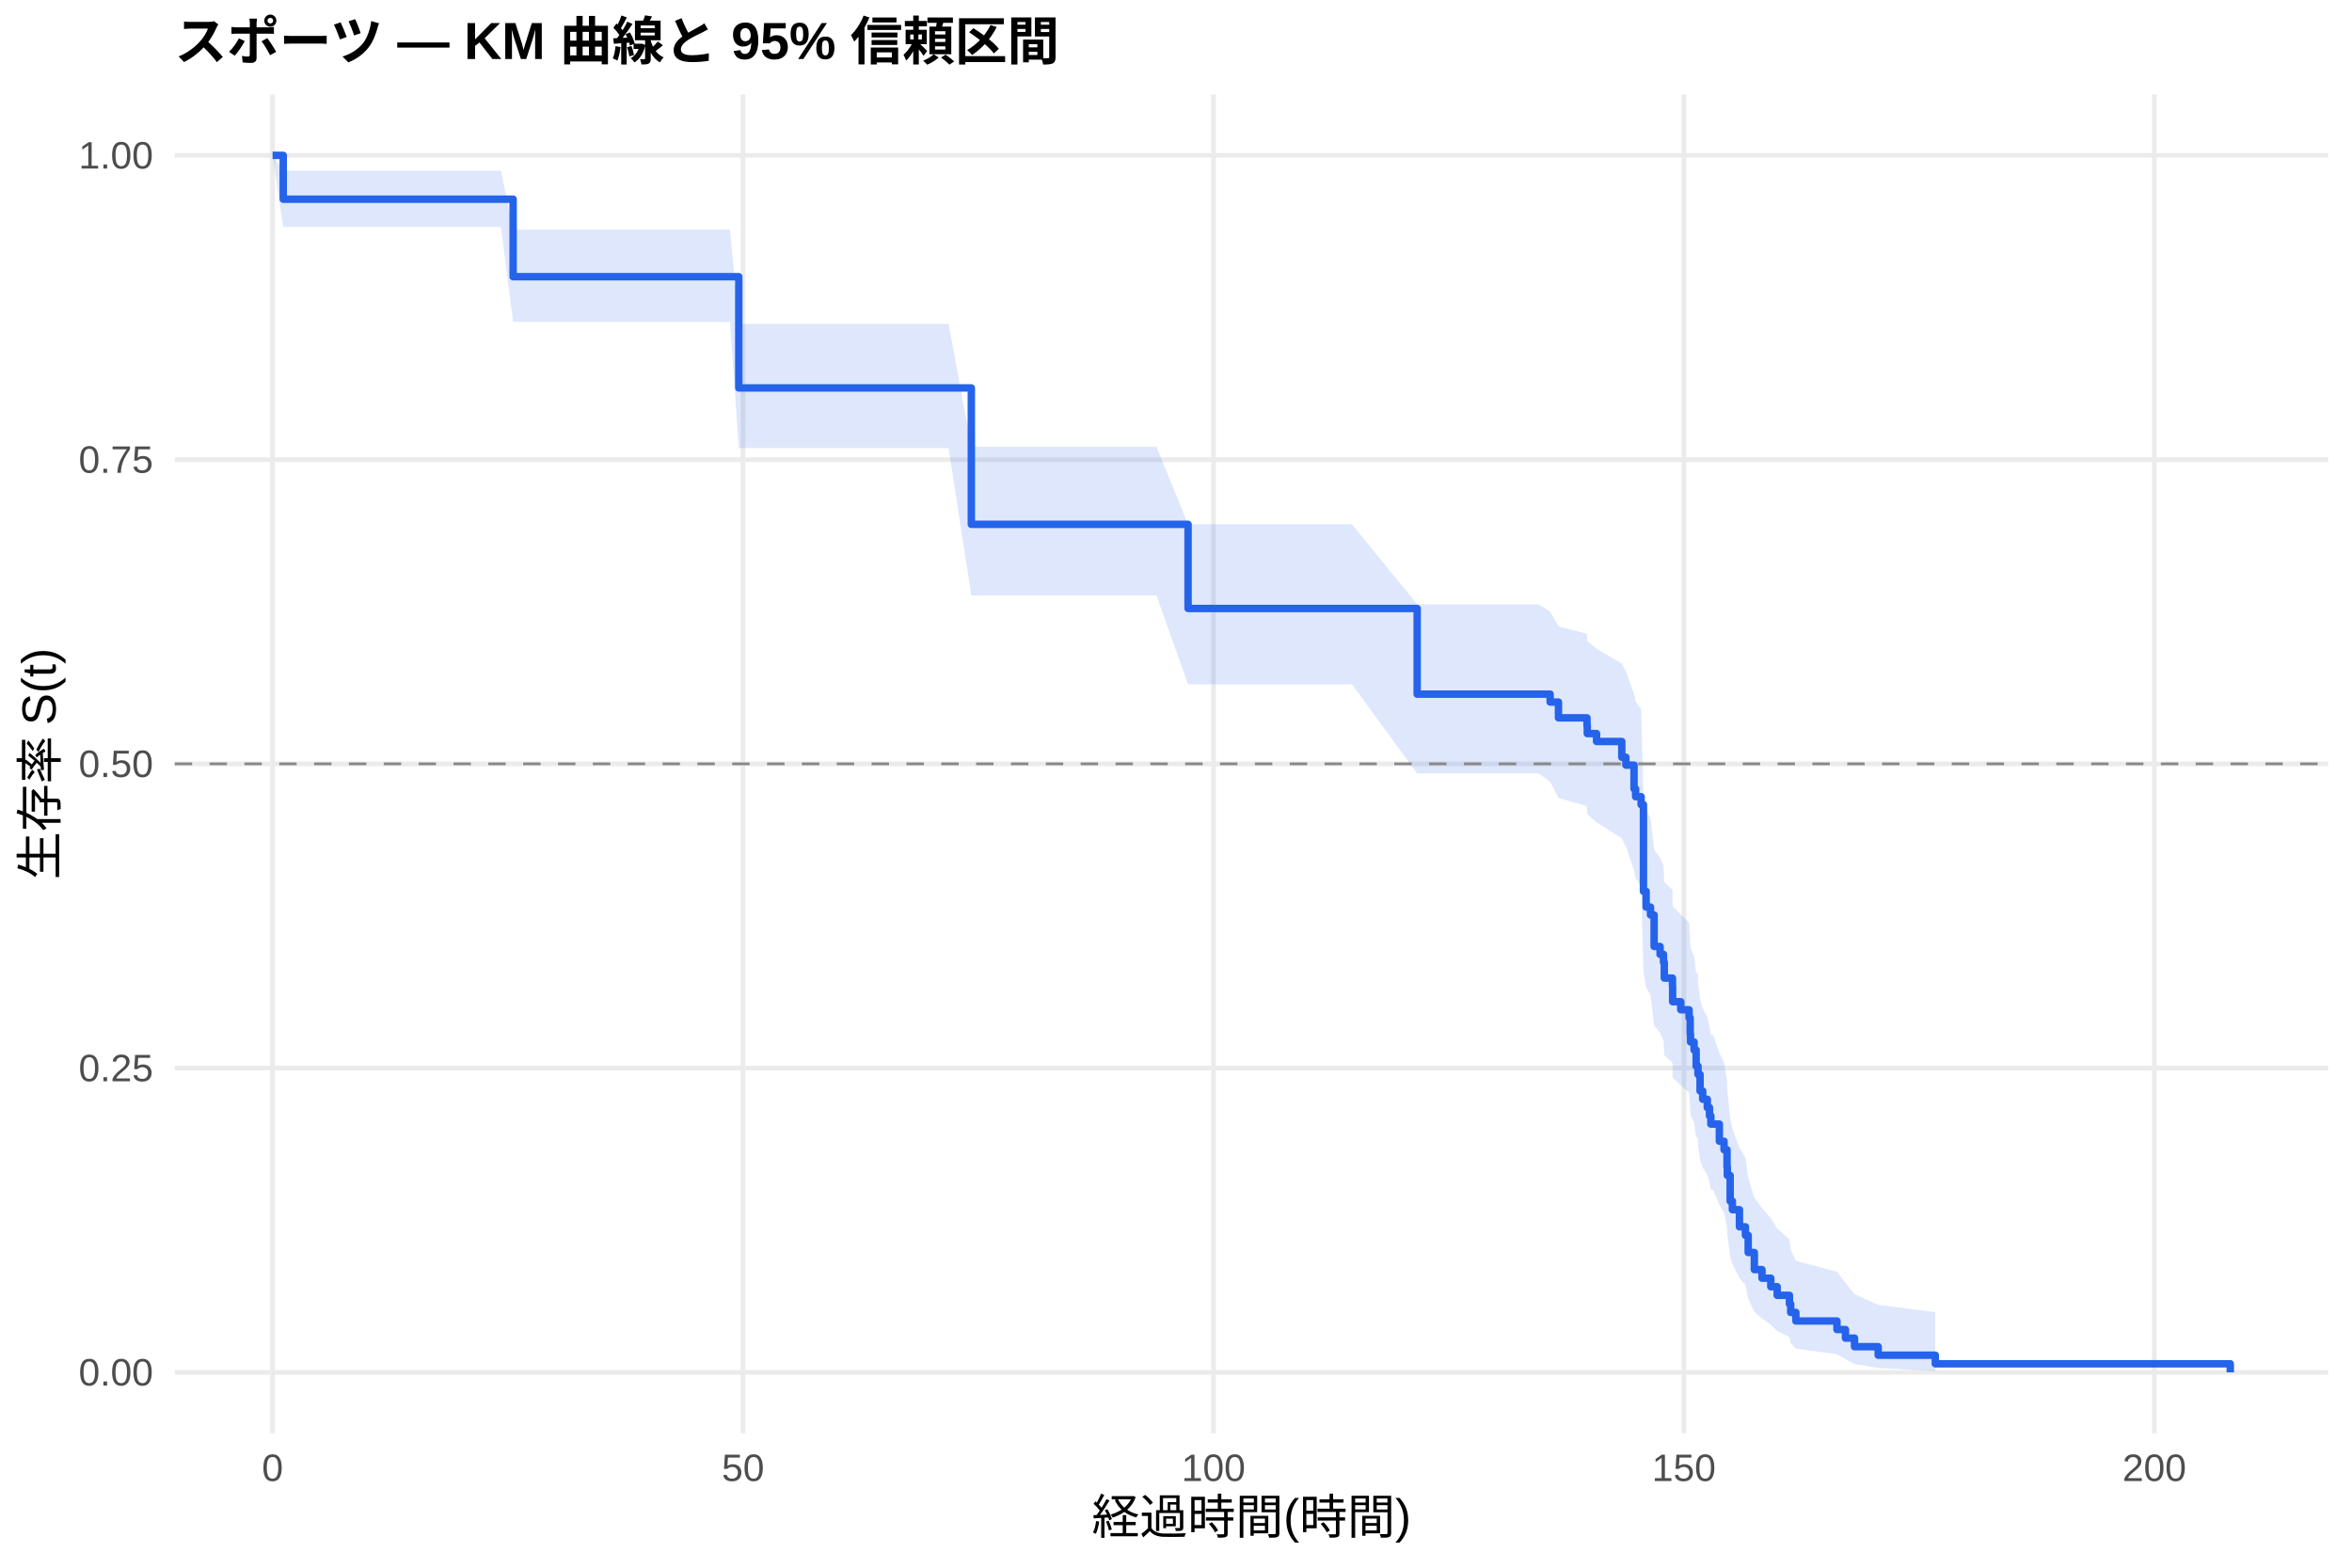
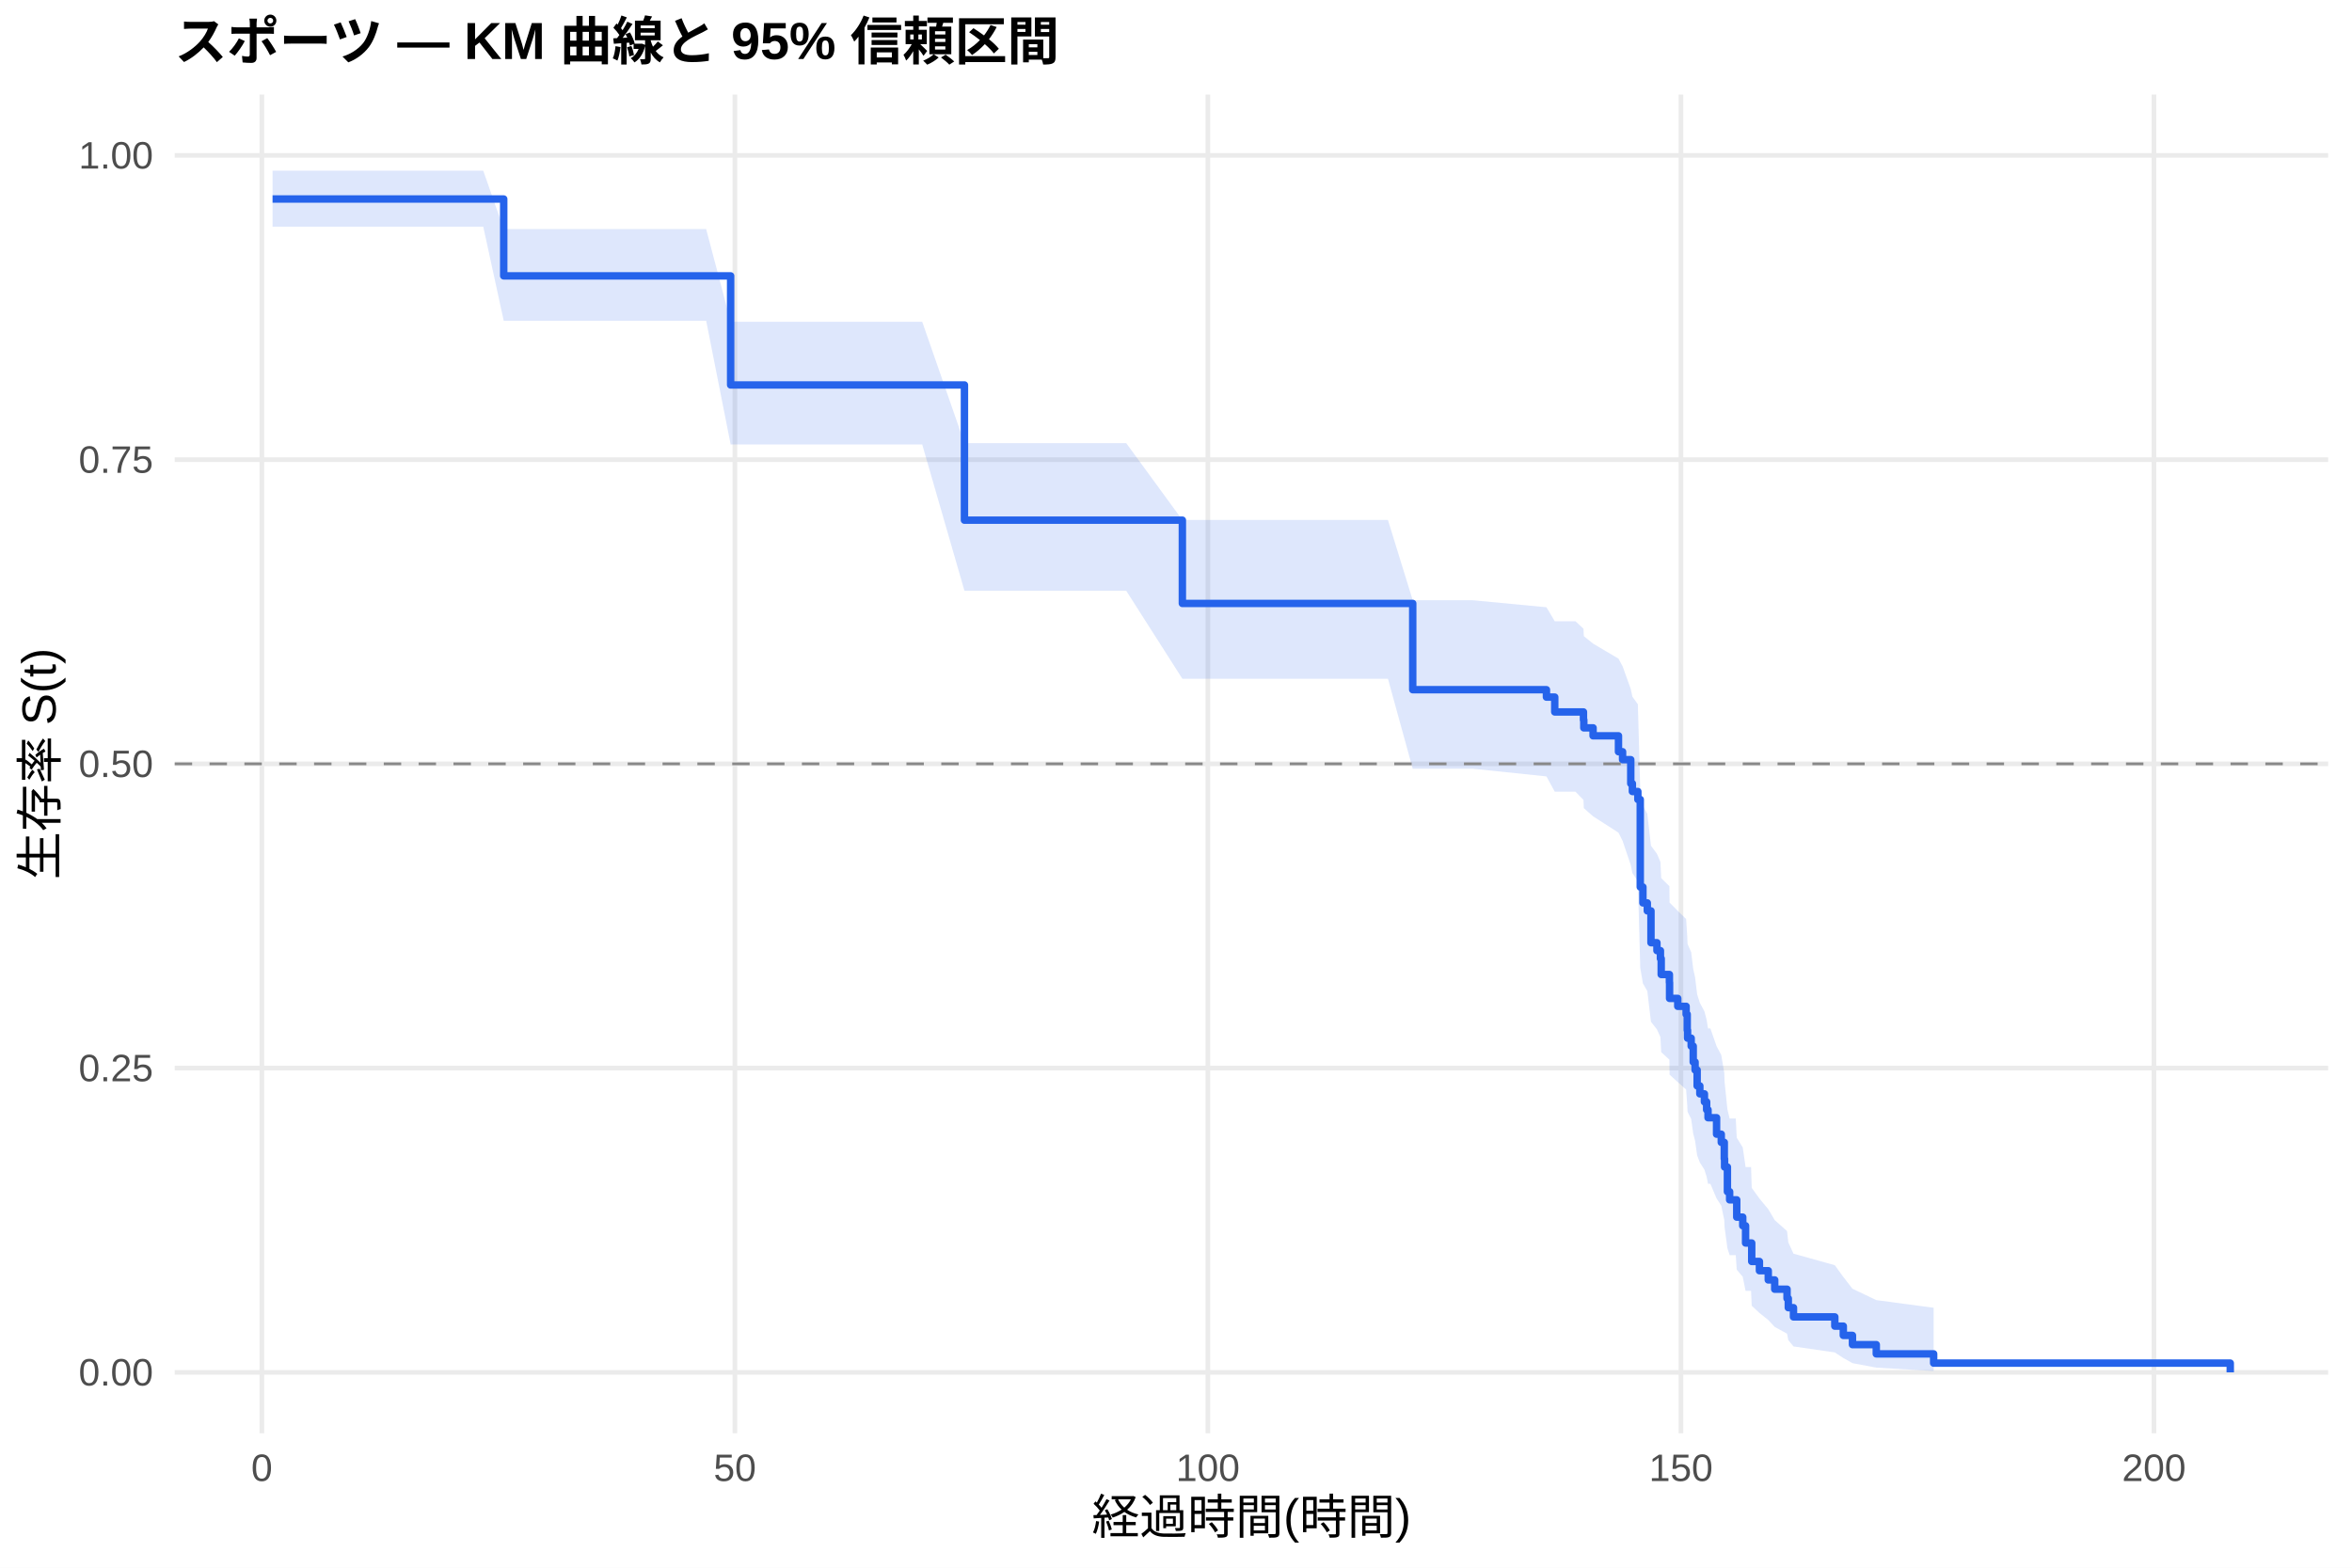
<svg xmlns="http://www.w3.org/2000/svg" width="540.00pt" height="360.00pt" viewBox="0 0 540.00 360.00">
  <g class="svglite">
    <defs>
      <style type="text/css">
    .svglite line, .svglite polyline, .svglite polygon, .svglite path, .svglite rect, .svglite circle {
      fill: none;
      stroke: #000000;
      stroke-linecap: round;
      stroke-linejoin: round;
      stroke-miterlimit: 10.00;
    }
    .svglite text {
      white-space: pre;
    }
    .svglite g.glyphgroup path {
      fill: inherit;
      stroke: none;
    }
  </style>
    </defs>
    <rect width="100%" height="100%" style="stroke: none; fill: #FFFFFF;" />
    <defs>
      <clipPath id="cpMC4wMHw1NDAuMDB8MC4wMHwzNjAuMDA=">
        <rect x="0.00" y="0.00" width="540.00" height="360.00" />
      </clipPath>
    </defs>
    <g clip-path="url(#cpMC4wMHw1NDAuMDB8MC4wMHwzNjAuMDA=)">
      <rect x="0" y="0.00" width="540.00" height="360.00" style="stroke-width: 1.07; stroke: none; fill: #FFFFFF;" />
    </g>
    <defs>
      <clipPath id="cpNDAuMTF8NTM0LjUyfDIxLjcxfDMyOS4xMg==">
        <rect x="40.11" y="21.71" width="494.41" height="307.41" />
      </clipPath>
    </defs>
    <g clip-path="url(#cpNDAuMTF8NTM0LjUyfDIxLjcxfDMyOS4xMg==)">
      <polyline points="40.11,315.14 534.52,315.14 " style="stroke-width: 1.07; stroke: #EBEBEB; stroke-linecap: butt;" />
      <polyline points="40.11,245.28 534.52,245.28 " style="stroke-width: 1.07; stroke: #EBEBEB; stroke-linecap: butt;" />
      <polyline points="40.11,175.41 534.52,175.41 " style="stroke-width: 1.07; stroke: #EBEBEB; stroke-linecap: butt;" />
      <polyline points="40.11,105.55 534.52,105.55 " style="stroke-width: 1.07; stroke: #EBEBEB; stroke-linecap: butt;" />
      <polyline points="40.11,35.68 534.52,35.68 " style="stroke-width: 1.07; stroke: #EBEBEB; stroke-linecap: butt;" />
-       <polyline points="62.58,329.12 62.58,21.71 " style="stroke-width: 1.07; stroke: #EBEBEB; stroke-linecap: butt;" />
-       <polyline points="170.59,329.12 170.59,21.71 " style="stroke-width: 1.07; stroke: #EBEBEB; stroke-linecap: butt;" />
-       <polyline points="278.60,329.12 278.60,21.71 " style="stroke-width: 1.07; stroke: #EBEBEB; stroke-linecap: butt;" />
-       <polyline points="386.61,329.12 386.61,21.71 " style="stroke-width: 1.07; stroke: #EBEBEB; stroke-linecap: butt;" />
-       <polyline points="494.62,329.12 494.62,21.71 " style="stroke-width: 1.07; stroke: #EBEBEB; stroke-linecap: butt;" />
-       <polygon points="62.58,35.68 65.03,39.21 82.60,39.21 92.93,39.21 103.81,39.21 115.00,39.21 117.81,52.73 123.21,52.73 137.04,52.73 154.72,52.73 167.60,52.73 169.62,74.38 180.64,74.38 190.54,74.38 204.04,74.38 217.79,74.38 223.01,102.55 230.36,102.55 238.89,102.55 250.63,102.55 265.50,102.55 272.77,120.40 281.73,120.40 310.39,120.40 325.37,138.78 329.80,138.78 353.20,138.78 355.90,140.47 357.81,143.85 364.36,145.56 364.43,147.26 366.56,148.97 372.35,152.41 373.29,154.14 375.16,159.34 375.52,161.09 376.78,162.84 377.32,182.39 377.94,186.01 378.94,187.82 379.77,195.13 381.14,196.97 381.93,198.81 382.11,202.52 383.98,204.37 384.02,208.11 385.89,210.01 387.80,211.92 388.05,215.76 388.12,217.69 388.95,219.63 389.42,223.52 389.82,223.52 389.85,225.51 390.32,229.52 390.93,231.54 391.98,233.56 392.48,235.60 392.80,237.64 393.31,237.64 394.75,241.85 395.83,243.97 396.51,248.25 396.58,250.40 397.23,256.94 397.74,259.14 399.36,263.59 400.73,265.84 401.37,270.40 402.78,275.02 404.54,277.37 406.56,279.74 408.03,282.14 410.84,284.57 411.13,287.02 412.32,289.52 421.75,292.04 423.70,294.60 425.78,297.17 431.22,299.64 444.33,301.32 444.33,314.86 431.22,314.15 425.78,313.21 423.70,312.13 421.75,310.96 412.32,309.71 411.13,308.41 410.84,307.05 408.03,305.66 406.56,304.23 404.54,302.76 402.78,301.27 401.37,298.22 400.73,295.08 399.36,293.48 397.74,290.23 397.23,288.59 396.58,283.57 396.51,281.87 395.83,278.44 394.75,276.71 393.31,273.21 392.80,273.21 392.48,271.52 391.98,269.82 390.93,268.11 390.32,266.39 389.85,262.93 389.82,261.19 389.42,261.19 388.95,257.79 388.12,256.09 388.05,254.37 387.80,250.93 385.89,249.20 384.02,247.46 383.98,244.06 382.11,242.35 381.93,238.92 381.14,237.19 379.77,235.46 378.94,228.50 377.94,226.74 377.32,223.22 376.78,203.52 375.52,201.70 375.16,199.88 373.29,194.38 372.35,192.54 366.56,188.84 364.43,186.98 364.36,185.12 357.81,183.25 355.90,179.50 353.20,177.61 329.80,177.61 325.37,177.61 310.39,157.14 281.73,157.14 272.77,157.14 265.50,136.76 250.63,136.76 238.89,136.76 230.36,136.76 223.01,136.76 217.79,102.90 204.04,102.90 190.54,102.90 180.64,102.90 169.62,102.90 167.60,73.91 154.72,73.91 137.04,73.91 123.21,73.91 117.81,73.91 115.00,52.12 103.81,52.12 92.93,52.12 82.60,52.12 65.03,52.12 62.58,35.68 " style="stroke-width: 0.00; stroke: none; stroke-linecap: butt; fill: #2563EB; fill-opacity: 0.15;" />
-       <polyline points="62.58,35.68 65.03,39.21 82.60,39.21 92.93,39.21 103.81,39.21 115.00,39.21 117.81,52.73 123.21,52.73 137.04,52.73 154.72,52.73 167.60,52.73 169.62,74.38 180.64,74.38 190.54,74.38 204.04,74.38 217.79,74.38 223.01,102.55 230.36,102.55 238.89,102.55 250.63,102.55 265.50,102.55 272.77,120.40 281.73,120.40 310.39,120.40 325.37,138.78 329.80,138.78 353.20,138.78 355.90,140.47 357.81,143.85 364.36,145.56 364.43,147.26 366.56,148.97 372.35,152.41 373.29,154.14 375.16,159.34 375.52,161.09 376.78,162.84 377.32,182.39 377.94,186.01 378.94,187.82 379.77,195.13 381.14,196.97 381.93,198.81 382.11,202.52 383.98,204.37 384.02,208.11 385.89,210.01 387.80,211.92 388.05,215.76 388.12,217.69 388.95,219.63 389.42,223.52 389.82,223.52 389.85,225.51 390.32,229.52 390.93,231.54 391.98,233.56 392.48,235.60 392.80,237.64 393.31,237.64 394.75,241.85 395.83,243.97 396.51,248.25 396.58,250.40 397.23,256.94 397.74,259.14 399.36,263.59 400.73,265.84 401.37,270.40 402.78,275.02 404.54,277.37 406.56,279.74 408.03,282.14 410.84,284.57 411.13,287.02 412.32,289.52 421.75,292.04 423.70,294.60 425.78,297.17 431.22,299.64 444.33,301.32 " style="stroke-width: 1.07; stroke: none; stroke-linecap: butt;" />
-       <polyline points="444.33,314.86 431.22,314.15 425.78,313.21 423.70,312.13 421.75,310.96 412.32,309.71 411.13,308.41 410.84,307.05 408.03,305.66 406.56,304.23 404.54,302.76 402.78,301.27 401.37,298.22 400.73,295.08 399.36,293.48 397.74,290.23 397.23,288.59 396.58,283.57 396.51,281.87 395.83,278.44 394.75,276.71 393.31,273.21 392.80,273.21 392.48,271.52 391.98,269.82 390.93,268.11 390.32,266.39 389.85,262.93 389.82,261.19 389.42,261.19 388.95,257.79 388.12,256.09 388.05,254.37 387.80,250.93 385.89,249.20 384.02,247.46 383.98,244.06 382.11,242.35 381.93,238.92 381.14,237.19 379.77,235.46 378.94,228.50 377.94,226.74 377.32,223.22 376.78,203.52 375.52,201.70 375.16,199.88 373.29,194.38 372.35,192.54 366.56,188.84 364.43,186.98 364.36,185.12 357.81,183.25 355.90,179.50 353.20,177.61 329.80,177.61 325.37,177.61 310.39,157.14 281.73,157.14 272.77,157.14 265.50,136.76 250.63,136.76 238.89,136.76 230.36,136.76 223.01,136.76 217.79,102.90 204.04,102.90 190.54,102.90 180.64,102.90 169.62,102.90 167.60,73.91 154.72,73.91 137.04,73.91 123.21,73.91 117.81,73.91 115.00,52.12 103.81,52.12 92.93,52.12 82.60,52.12 65.03,52.12 62.58,35.68 " style="stroke-width: 1.07; stroke: none; stroke-linecap: butt;" />
-       <polyline points="62.58,35.68 65.03,35.68 65.03,45.74 82.60,45.74 82.60,45.74 92.93,45.74 92.93,45.74 103.81,45.74 103.81,45.74 115.00,45.74 115.00,45.74 117.81,45.74 117.81,63.54 123.21,63.54 123.21,63.54 137.04,63.54 137.04,63.54 154.72,63.54 154.72,63.54 167.60,63.54 167.60,63.54 169.62,63.54 169.62,89.09 180.64,89.09 180.64,89.09 190.54,89.09 190.54,89.09 204.04,89.09 204.04,89.09 217.79,89.09 217.79,89.09 223.01,89.09 223.01,120.41 230.36,120.41 230.36,120.41 238.89,120.41 238.89,120.41 250.63,120.41 250.63,120.41 265.50,120.41 265.50,120.41 272.77,120.41 272.77,139.73 281.73,139.73 281.73,139.73 310.39,139.73 310.39,139.73 325.37,139.73 325.37,159.40 329.80,159.40 329.80,159.40 353.20,159.40 353.20,159.40 355.90,159.40 355.90,161.22 357.81,161.22 357.81,164.84 364.36,164.84 364.36,166.65 364.43,166.65 364.43,168.46 366.56,168.46 366.56,170.27 372.35,170.27 372.35,173.89 373.29,173.89 373.29,175.70 375.16,175.70 375.16,181.14 375.52,181.14 375.52,182.95 376.78,182.95 376.78,184.76 377.32,184.76 377.32,204.68 377.94,204.68 377.94,208.30 378.94,208.30 378.94,210.11 379.77,210.11 379.77,217.35 381.14,217.35 381.14,219.16 381.93,219.16 381.93,220.98 382.11,220.98 382.11,224.60 383.98,224.60 383.98,226.41 384.02,226.41 384.02,230.03 385.89,230.03 385.89,231.88 387.80,231.88 387.80,233.73 388.05,233.73 388.05,237.43 388.12,237.43 388.12,239.28 388.95,239.28 388.95,241.13 389.42,241.13 389.42,244.83 389.82,244.83 389.82,244.83 389.85,244.83 389.85,246.73 390.32,246.73 390.32,250.53 390.93,250.53 390.93,252.43 391.98,252.43 391.98,254.33 392.48,254.33 392.48,256.23 392.80,256.23 392.80,258.13 393.31,258.13 393.31,258.13 394.75,258.13 394.75,262.07 395.83,262.07 395.83,264.03 396.51,264.03 396.51,267.96 396.58,267.96 396.58,269.93 397.23,269.93 397.23,275.83 397.74,275.83 397.74,277.79 399.36,277.79 399.36,281.72 400.73,281.72 400.73,283.69 401.37,283.69 401.37,287.62 402.78,287.62 402.78,291.55 404.54,291.55 404.54,293.52 406.56,293.52 406.56,295.48 408.03,295.48 408.03,297.45 410.84,297.45 410.84,299.42 411.13,299.42 411.13,301.38 412.32,301.38 412.32,303.35 421.75,303.35 421.75,305.31 423.70,305.31 423.70,307.28 425.78,307.28 425.78,309.25 431.22,309.25 431.22,311.21 444.33,311.21 444.33,313.18 512.05,313.18 512.05,315.14 " style="stroke-width: 1.71; stroke: #2563EB; stroke-linecap: butt;" />
+       <polyline points="60.12,329.12 60.12,21.71 " style="stroke-width: 1.07; stroke: #EBEBEB; stroke-linecap: butt;" />
+       <polyline points="168.72,329.12 168.72,21.71 " style="stroke-width: 1.07; stroke: #EBEBEB; stroke-linecap: butt;" />
+       <polyline points="277.32,329.12 277.32,21.71 " style="stroke-width: 1.07; stroke: #EBEBEB; stroke-linecap: butt;" />
+       <polyline points="385.93,329.12 385.93,21.71 " style="stroke-width: 1.07; stroke: #EBEBEB; stroke-linecap: butt;" />
+       <polyline points="494.53,329.12 494.53,21.71 " style="stroke-width: 1.07; stroke: #EBEBEB; stroke-linecap: butt;" />
+       <polygon points="62.58,39.20 69.50,39.20 89.62,39.20 100.01,39.20 110.95,39.20 115.65,52.61 122.20,52.61 130.46,52.61 144.36,52.61 162.13,52.61 167.75,73.88 175.09,73.88 188.20,73.88 198.15,73.88 211.73,73.88 221.43,101.76 225.56,101.76 238.19,101.76 246.77,101.76 258.57,101.76 271.46,119.41 273.52,119.41 289.85,119.41 318.66,119.41 324.35,137.84 338.18,137.84 355.05,139.45 356.96,142.66 361.71,142.66 363.55,144.37 363.63,146.08 365.76,147.80 371.59,151.25 372.53,152.99 374.41,158.22 374.78,159.97 376.04,161.73 376.59,181.39 377.20,185.03 378.21,186.86 379.05,194.21 380.42,196.06 381.22,197.92 381.40,201.64 383.28,203.51 383.32,207.27 385.20,209.16 387.12,211.05 387.37,214.85 387.45,216.76 388.28,218.67 388.75,222.52 389.18,224.45 389.65,228.33 390.27,230.28 391.32,232.24 391.83,234.20 392.15,236.18 392.69,236.18 394.11,240.24 395.19,242.28 395.88,246.39 395.95,248.46 396.60,254.74 397.11,256.85 398.52,256.85 398.74,261.26 400.12,263.49 400.77,268.00 402.03,268.00 402.18,272.78 403.95,275.22 405.98,277.68 407.46,280.18 410.29,282.71 410.58,285.28 411.77,287.89 421.26,290.54 423.21,293.23 425.31,295.94 430.78,298.55 443.95,300.31 443.95,314.84 430.78,314.06 425.31,313.03 423.21,311.85 421.26,310.57 411.77,309.19 410.58,307.75 410.29,306.26 407.46,304.71 405.98,303.12 403.95,301.50 402.18,299.84 402.03,296.43 400.77,296.43 400.12,293.20 398.74,291.56 398.52,288.23 397.11,288.23 396.60,286.64 395.95,281.80 395.88,280.16 395.19,276.87 394.11,275.20 392.69,271.85 392.15,271.85 391.83,270.22 391.32,268.59 390.27,266.95 389.65,265.30 389.18,261.99 388.75,260.32 388.28,256.97 387.45,255.29 387.37,253.59 387.12,250.20 385.20,248.49 383.32,246.78 383.28,243.34 381.40,241.61 381.22,238.14 380.42,236.39 379.05,234.64 378.21,227.60 377.20,225.83 376.59,222.26 376.04,202.33 374.78,200.49 374.41,198.64 372.53,193.08 371.59,191.21 365.76,187.46 363.63,185.58 363.55,183.69 361.71,181.80 356.96,181.80 355.05,178.29 338.18,176.53 324.35,176.53 318.66,155.86 289.85,155.86 273.52,155.86 271.46,155.86 258.57,135.66 246.77,135.66 238.19,135.66 225.56,135.66 221.43,135.66 211.73,102.06 198.15,102.06 188.20,102.06 175.09,102.06 167.75,102.06 162.13,73.65 144.36,73.65 130.46,73.65 122.20,73.65 115.65,73.65 110.95,52.05 100.01,52.05 89.62,52.05 69.50,52.05 62.58,52.05 " style="stroke-width: 0.00; stroke: none; stroke-linecap: butt; fill: #2563EB; fill-opacity: 0.15;" />
+       <polyline points="62.58,39.20 69.50,39.20 89.62,39.20 100.01,39.20 110.95,39.20 115.65,52.61 122.20,52.61 130.46,52.61 144.36,52.61 162.13,52.61 167.75,73.88 175.09,73.88 188.20,73.88 198.15,73.88 211.73,73.88 221.43,101.76 225.56,101.76 238.19,101.76 246.77,101.76 258.57,101.76 271.46,119.41 273.52,119.41 289.85,119.41 318.66,119.41 324.35,137.84 338.18,137.84 355.05,139.45 356.96,142.66 361.71,142.66 363.55,144.37 363.63,146.08 365.76,147.80 371.59,151.25 372.53,152.99 374.41,158.22 374.78,159.97 376.04,161.73 376.59,181.39 377.20,185.03 378.21,186.86 379.05,194.21 380.42,196.06 381.22,197.92 381.40,201.64 383.28,203.51 383.32,207.27 385.20,209.16 387.12,211.05 387.37,214.85 387.45,216.76 388.28,218.67 388.75,222.52 389.18,224.45 389.65,228.33 390.27,230.28 391.32,232.24 391.83,234.20 392.15,236.18 392.69,236.18 394.11,240.24 395.19,242.28 395.88,246.39 395.95,248.46 396.60,254.74 397.11,256.85 398.52,256.85 398.74,261.26 400.12,263.49 400.77,268.00 402.03,268.00 402.18,272.78 403.95,275.22 405.98,277.68 407.46,280.18 410.29,282.71 410.58,285.28 411.77,287.89 421.26,290.54 423.21,293.23 425.31,295.94 430.78,298.55 443.95,300.31 " style="stroke-width: 1.07; stroke: none; stroke-linecap: butt;" />
+       <polyline points="443.95,314.84 430.78,314.06 425.31,313.03 423.21,311.85 421.26,310.57 411.77,309.19 410.58,307.75 410.29,306.26 407.46,304.71 405.98,303.12 403.95,301.50 402.18,299.84 402.03,296.43 400.77,296.43 400.12,293.20 398.74,291.56 398.52,288.23 397.11,288.23 396.60,286.64 395.95,281.80 395.88,280.16 395.19,276.87 394.11,275.20 392.69,271.85 392.15,271.85 391.83,270.22 391.32,268.59 390.27,266.95 389.65,265.30 389.18,261.99 388.75,260.32 388.28,256.97 387.45,255.29 387.37,253.59 387.12,250.20 385.20,248.49 383.32,246.78 383.28,243.34 381.40,241.61 381.22,238.14 380.42,236.39 379.05,234.64 378.21,227.60 377.20,225.83 376.59,222.26 376.04,202.33 374.78,200.49 374.41,198.64 372.53,193.08 371.59,191.21 365.76,187.46 363.63,185.58 363.55,183.69 361.71,181.80 356.96,181.80 355.05,178.29 338.18,176.53 324.35,176.53 318.66,155.86 289.85,155.86 273.52,155.86 271.46,155.86 258.57,135.66 246.77,135.66 238.19,135.66 225.56,135.66 221.43,135.66 211.73,102.06 198.15,102.06 188.20,102.06 175.09,102.06 167.75,102.06 162.13,73.65 144.36,73.65 130.46,73.65 122.20,73.65 115.65,73.65 110.95,52.05 100.01,52.05 89.62,52.05 69.50,52.05 62.58,52.05 " style="stroke-width: 1.07; stroke: none; stroke-linecap: butt;" />
+       <polyline points="62.58,45.70 69.50,45.70 69.50,45.70 89.62,45.70 89.62,45.70 100.01,45.70 100.01,45.70 110.95,45.70 110.95,45.70 115.65,45.70 115.65,63.35 122.20,63.35 122.20,63.35 130.46,63.35 130.46,63.35 144.36,63.35 144.36,63.35 162.13,63.35 162.13,63.35 167.75,63.35 167.75,88.40 175.09,88.40 175.09,88.40 188.20,88.40 188.20,88.40 198.15,88.40 198.15,88.40 211.73,88.40 211.73,88.40 221.43,88.40 221.43,119.45 225.56,119.45 225.56,119.45 238.19,119.45 238.19,119.45 246.77,119.45 246.77,119.45 258.57,119.45 258.57,119.45 271.46,119.45 271.46,138.57 273.52,138.57 273.52,138.57 289.85,138.57 289.85,138.57 318.66,138.57 318.66,138.57 324.35,138.57 324.35,158.38 338.18,158.38 338.18,158.38 355.05,158.38 355.05,160.08 356.96,160.08 356.96,163.49 361.71,163.49 361.71,163.49 363.55,163.49 363.55,165.32 363.63,165.32 363.63,167.14 365.76,167.14 365.76,168.97 371.59,168.97 371.59,172.62 372.53,172.62 372.53,174.45 374.41,174.45 374.41,179.93 374.78,179.93 374.78,181.76 376.04,181.76 376.04,183.59 376.59,183.59 376.59,203.69 377.20,203.69 377.20,207.34 378.21,207.34 378.21,209.17 379.05,209.17 379.05,216.48 380.42,216.48 380.42,218.30 381.22,218.30 381.22,220.13 381.40,220.13 381.40,223.78 383.28,223.78 383.28,225.61 383.32,225.61 383.32,229.27 385.20,229.27 385.20,231.09 387.12,231.09 387.12,232.92 387.37,232.92 387.37,236.57 387.45,236.57 387.45,238.40 388.28,238.40 388.28,240.23 388.75,240.23 388.75,243.88 389.18,243.88 389.18,245.71 389.65,245.71 389.65,249.36 390.27,249.36 390.27,251.19 391.32,251.19 391.32,253.02 391.83,253.02 391.83,254.85 392.15,254.85 392.15,256.67 392.69,256.67 392.69,256.67 394.11,256.67 394.11,260.45 395.19,260.45 395.19,262.33 395.88,262.33 395.88,266.10 395.95,266.10 395.95,267.99 396.60,267.99 396.60,273.65 397.11,273.65 397.11,275.53 398.52,275.53 398.52,275.53 398.74,275.53 398.74,279.50 400.12,279.50 400.12,281.48 400.77,281.48 400.77,285.44 402.03,285.44 402.03,285.44 402.18,285.44 402.18,289.68 403.95,289.68 403.95,291.80 405.98,291.80 405.98,293.92 407.46,293.92 407.46,296.05 410.29,296.05 410.29,298.17 410.58,298.17 410.58,300.29 411.77,300.29 411.77,302.41 421.26,302.41 421.26,304.53 423.21,304.53 423.21,306.66 425.31,306.66 425.31,308.78 430.78,308.78 430.78,310.90 443.95,310.90 443.95,313.02 512.05,313.02 512.05,315.14 " style="stroke-width: 1.71; stroke: #2563EB; stroke-linecap: butt;" />
      <line x1="40.11" y1="175.41" x2="534.52" y2="175.41" style="stroke-width: 0.64; stroke: #888888; stroke-dasharray: 4.00,4.00; stroke-linecap: butt;" />
    </g>
    <g clip-path="url(#cpMC4wMHw1NDAuMDB8MC4wMHwzNjAuMDA=)">
      <text x="35.18" y="318.17" text-anchor="end" style="font-size: 8.80px;fill: #4D4D4D; font-family: &quot;Liberation Sans&quot;;" textLength="17.11px" lengthAdjust="spacingAndGlyphs">0.00</text>
      <text x="35.18" y="248.30" text-anchor="end" style="font-size: 8.80px;fill: #4D4D4D; font-family: &quot;Liberation Sans&quot;;" textLength="17.11px" lengthAdjust="spacingAndGlyphs">0.25</text>
      <text x="35.18" y="178.44" text-anchor="end" style="font-size: 8.80px;fill: #4D4D4D; font-family: &quot;Liberation Sans&quot;;" textLength="17.11px" lengthAdjust="spacingAndGlyphs">0.50</text>
      <text x="35.18" y="108.57" text-anchor="end" style="font-size: 8.80px;fill: #4D4D4D; font-family: &quot;Liberation Sans&quot;;" textLength="17.11px" lengthAdjust="spacingAndGlyphs">0.75</text>
      <text x="35.18" y="38.71" text-anchor="end" style="font-size: 8.80px;fill: #4D4D4D; font-family: &quot;Liberation Sans&quot;;" textLength="17.11px" lengthAdjust="spacingAndGlyphs">1.00</text>
-       <text x="62.58" y="340.10" text-anchor="middle" style="font-size: 8.80px;fill: #4D4D4D; font-family: &quot;Liberation Sans&quot;;" textLength="4.89px" lengthAdjust="spacingAndGlyphs">0</text>
-       <text x="170.59" y="340.10" text-anchor="middle" style="font-size: 8.80px;fill: #4D4D4D; font-family: &quot;Liberation Sans&quot;;" textLength="9.78px" lengthAdjust="spacingAndGlyphs">50</text>
-       <text x="278.60" y="340.10" text-anchor="middle" style="font-size: 8.80px;fill: #4D4D4D; font-family: &quot;Liberation Sans&quot;;" textLength="14.67px" lengthAdjust="spacingAndGlyphs">100</text>
-       <text x="386.61" y="340.10" text-anchor="middle" style="font-size: 8.80px;fill: #4D4D4D; font-family: &quot;Liberation Sans&quot;;" textLength="14.67px" lengthAdjust="spacingAndGlyphs">150</text>
-       <text x="494.62" y="340.10" text-anchor="middle" style="font-size: 8.80px;fill: #4D4D4D; font-family: &quot;Liberation Sans&quot;;" textLength="14.67px" lengthAdjust="spacingAndGlyphs">200</text>
+       <text x="60.12" y="340.10" text-anchor="middle" style="font-size: 8.80px;fill: #4D4D4D; font-family: &quot;Liberation Sans&quot;;" textLength="4.89px" lengthAdjust="spacingAndGlyphs">0</text>
+       <text x="168.72" y="340.10" text-anchor="middle" style="font-size: 8.80px;fill: #4D4D4D; font-family: &quot;Liberation Sans&quot;;" textLength="9.78px" lengthAdjust="spacingAndGlyphs">50</text>
+       <text x="277.32" y="340.10" text-anchor="middle" style="font-size: 8.80px;fill: #4D4D4D; font-family: &quot;Liberation Sans&quot;;" textLength="14.67px" lengthAdjust="spacingAndGlyphs">100</text>
+       <text x="385.93" y="340.10" text-anchor="middle" style="font-size: 8.80px;fill: #4D4D4D; font-family: &quot;Liberation Sans&quot;;" textLength="14.67px" lengthAdjust="spacingAndGlyphs">150</text>
+       <text x="494.53" y="340.10" text-anchor="middle" style="font-size: 8.80px;fill: #4D4D4D; font-family: &quot;Liberation Sans&quot;;" textLength="14.67px" lengthAdjust="spacingAndGlyphs">200</text>
      <text x="287.32" y="352.24" text-anchor="middle" style="font-size: 11.00px; font-family: &quot;Liberation Sans&quot;;" textLength="73.31px" lengthAdjust="spacingAndGlyphs">経過時間(時間)</text>
      <text transform="translate(13.05,175.41) rotate(-90)" text-anchor="middle" style="font-size: 11.00px; font-family: &quot;Liberation Sans&quot;;" textLength="53.78px" lengthAdjust="spacingAndGlyphs">生存率 S(t)</text>
      <text x="40.11" y="13.74" style="font-size: 12.00px; font-weight: bold; font-family: &quot;Liberation Sans&quot;;" textLength="203.33px" lengthAdjust="spacingAndGlyphs">スポーツ — KM 曲線と 95% 信頼区間</text>
    </g>
  </g>
</svg>
